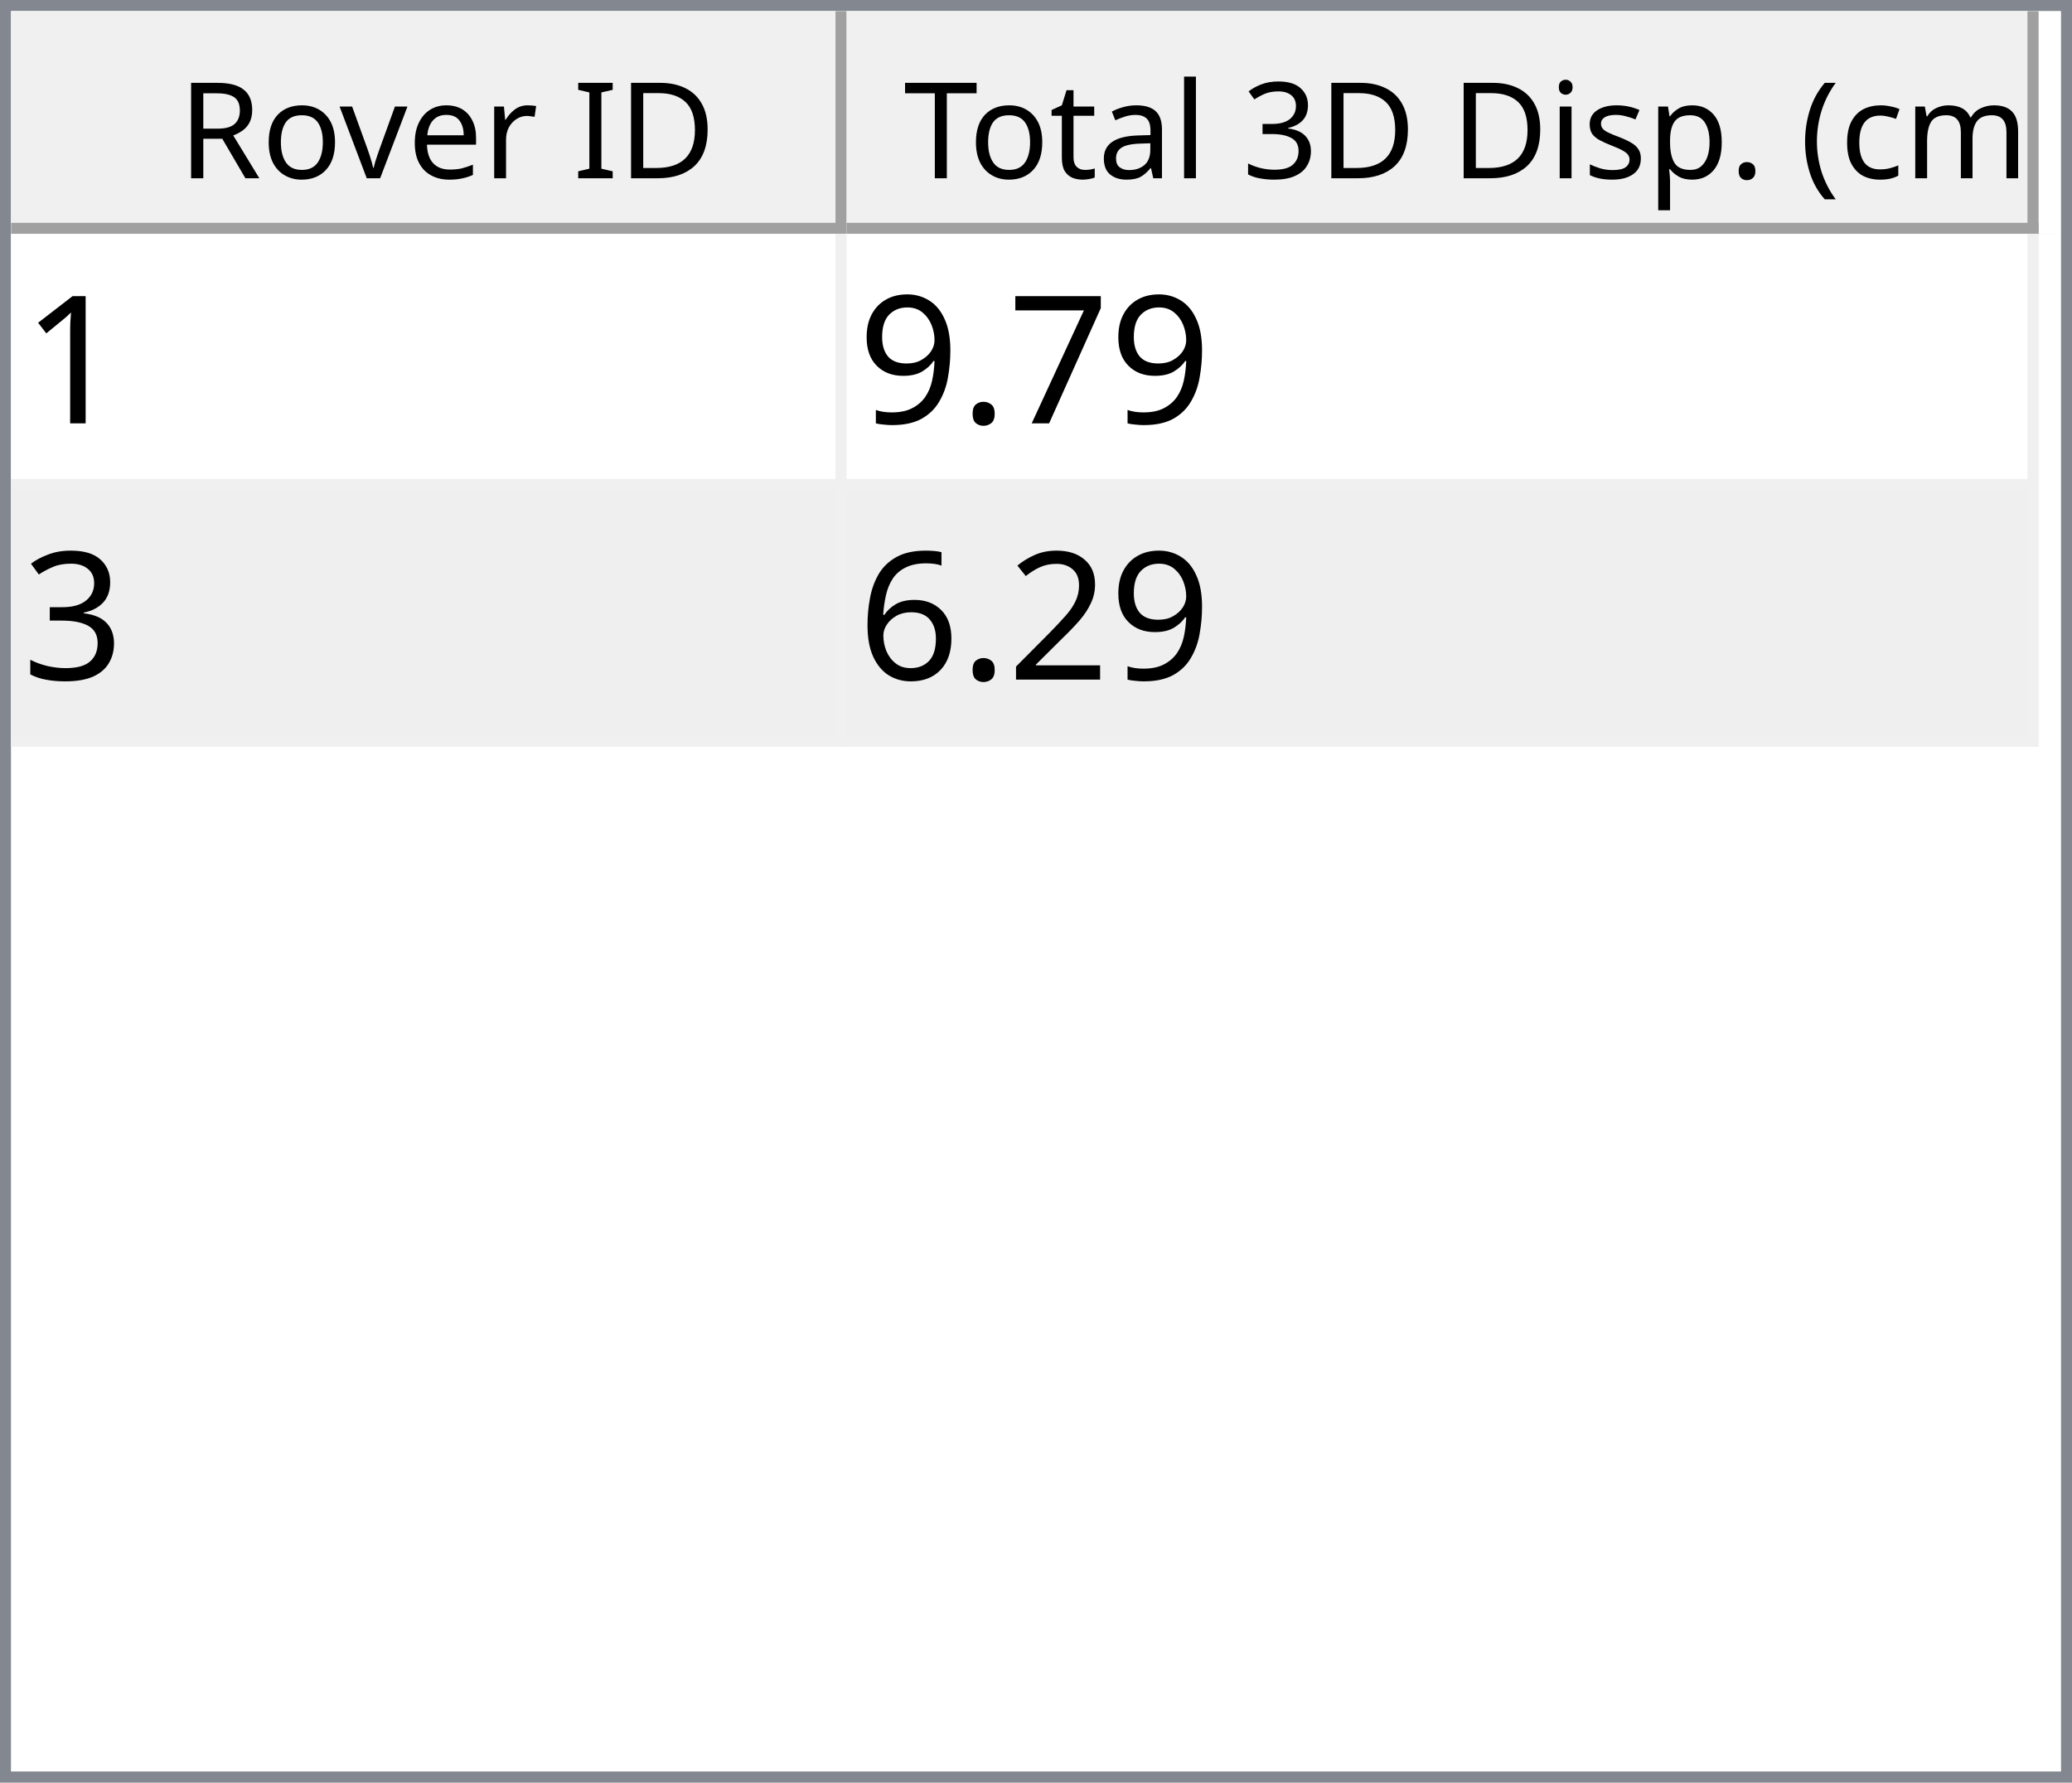
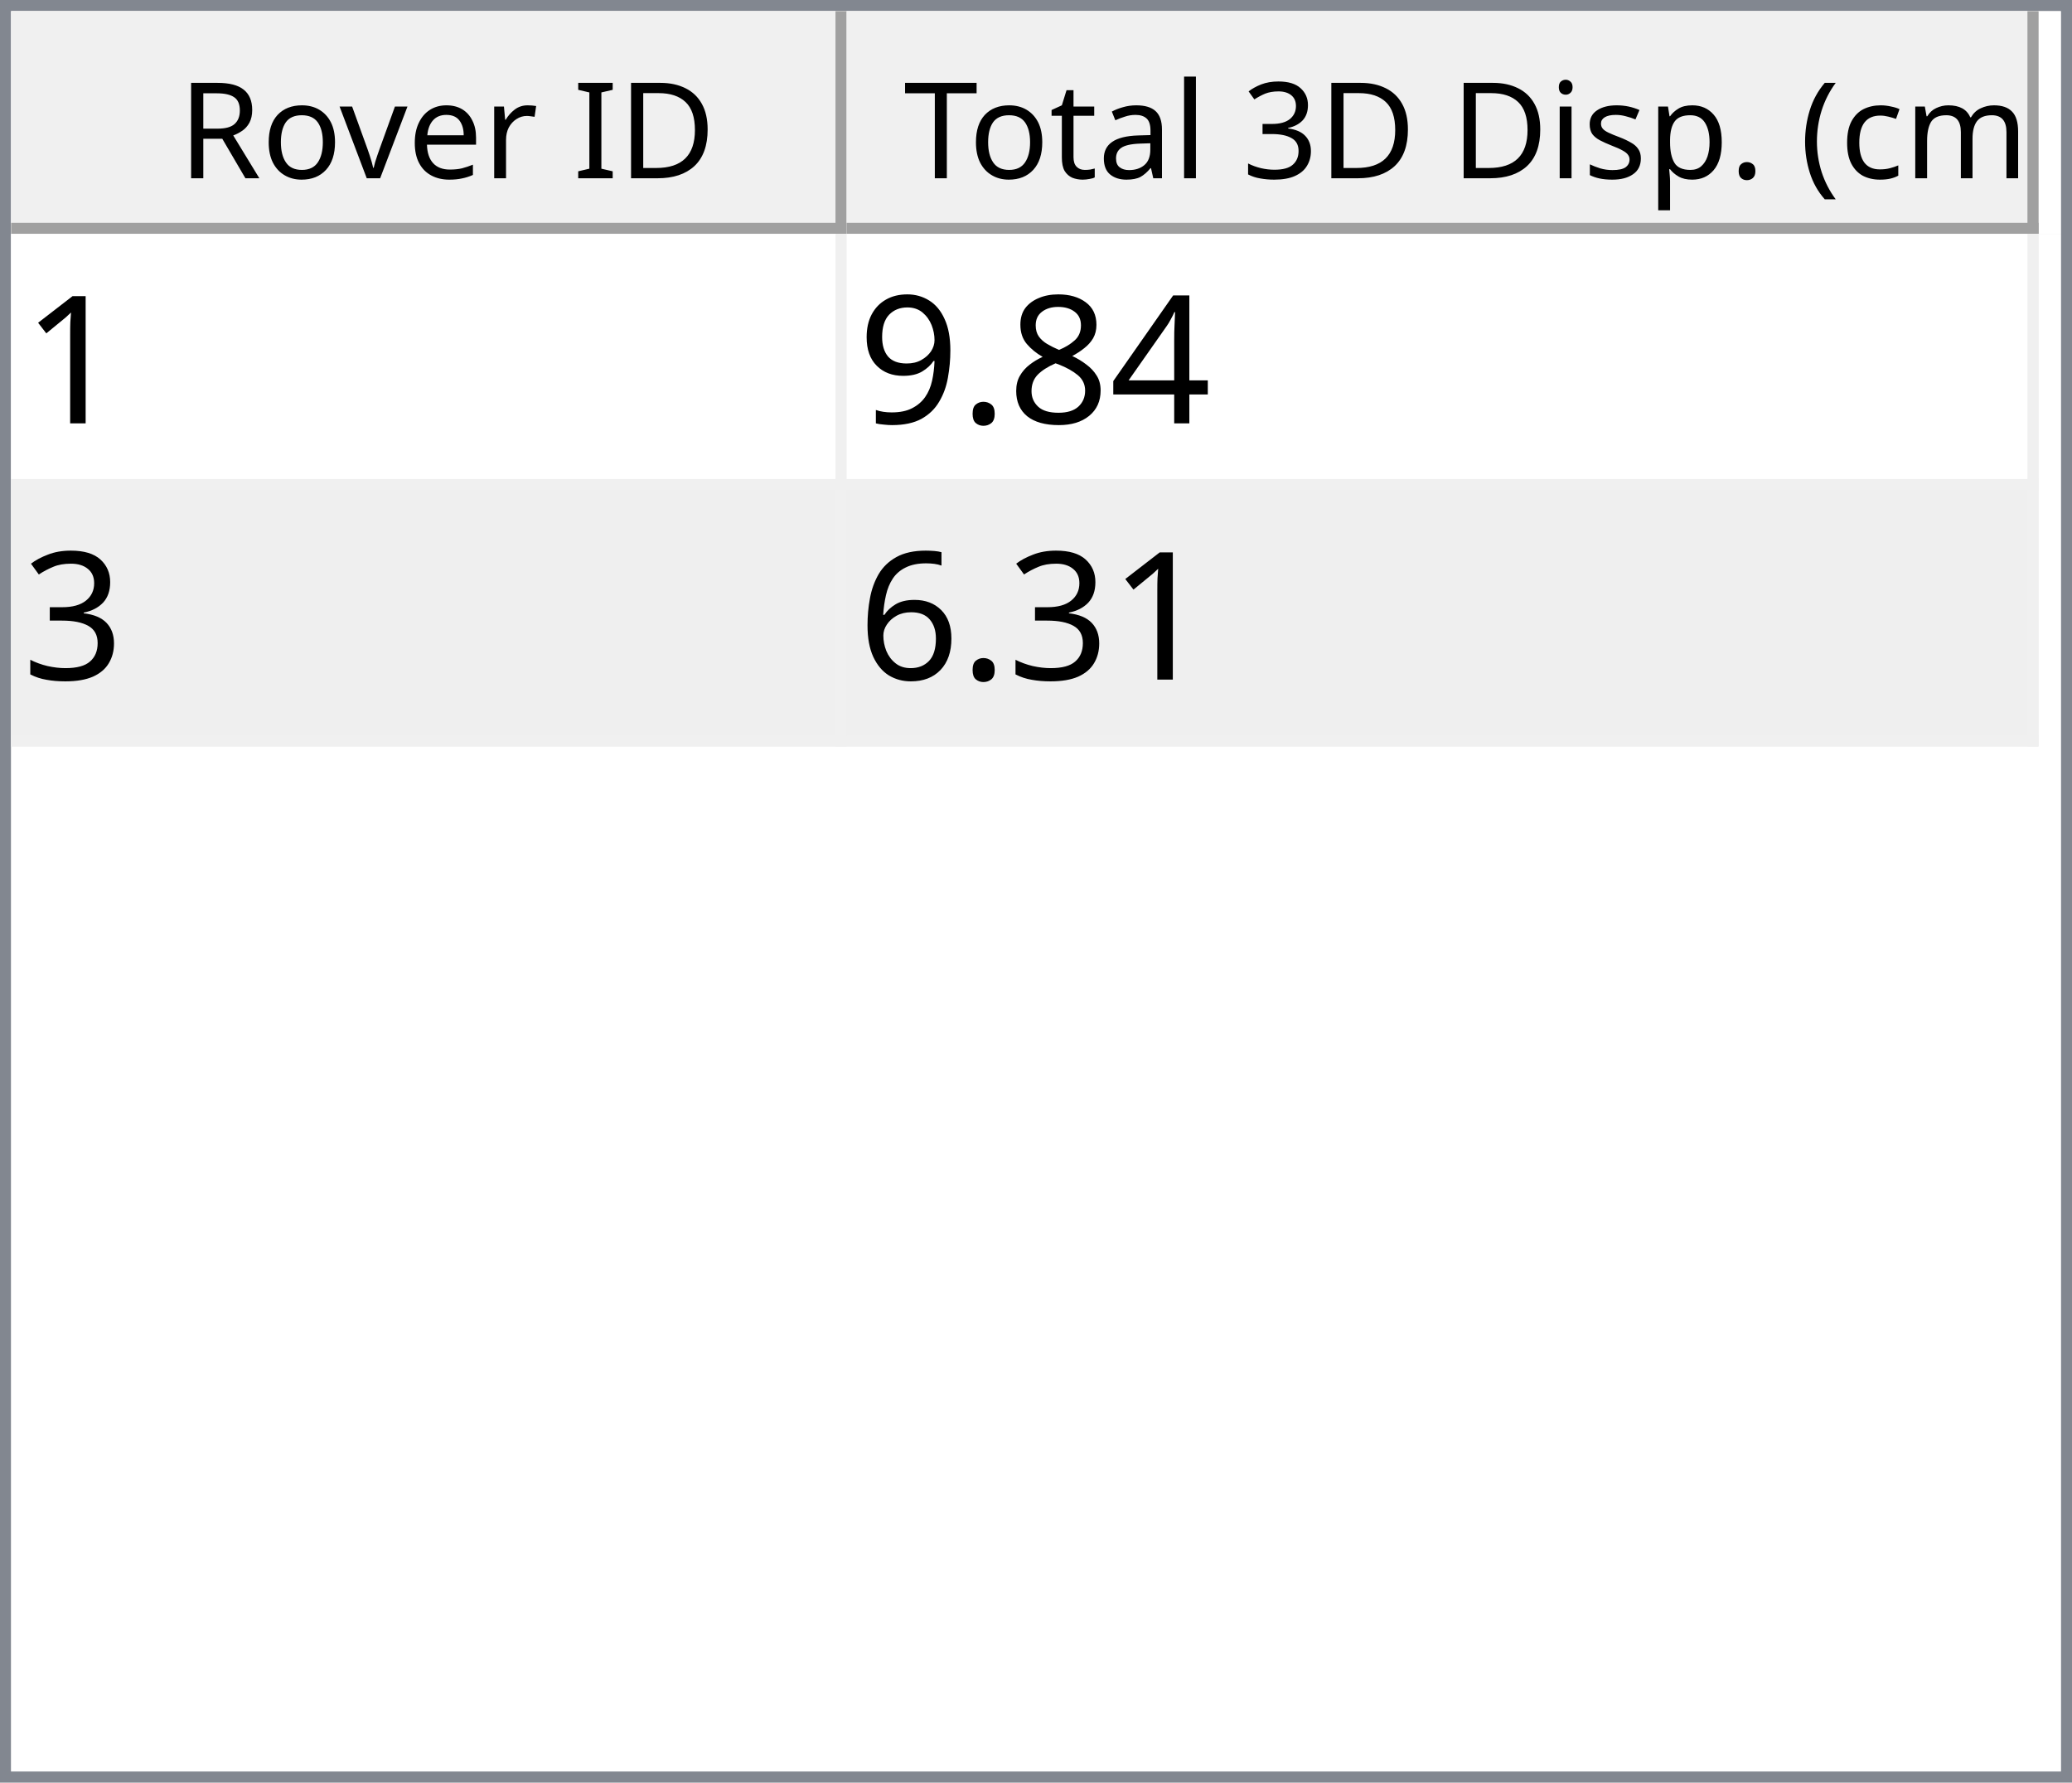
<svg xmlns="http://www.w3.org/2000/svg" style="fill-opacity:1; color-rendering:auto; color-interpolation:auto; text-rendering:auto; stroke:black; stroke-linecap:square; stroke-miterlimit:10; shape-rendering:auto; stroke-opacity:1; fill:black; stroke-dasharray:none; font-weight:normal; stroke-width:1; font-family:'Dialog'; font-style:normal; stroke-linejoin:miter; font-size:12px; stroke-dashoffset:0; image-rendering:auto;" width="186" height="160">
  <defs id="genericDefs" />
  <g>
    <defs id="defs1">
      <clipPath clipPathUnits="userSpaceOnUse" id="clipPath1">
        <path d="M0 0 L186 0 L186 160 L0 160 L0 0 Z" />
      </clipPath>
      <clipPath clipPathUnits="userSpaceOnUse" id="clipPath2">
        <path d="M0 0 L0 160 L186 160 L186 0 Z" />
      </clipPath>
      <clipPath clipPathUnits="userSpaceOnUse" id="clipPath3">
        <path d="M0 0 L0 20 L184 20 L184 0 Z" />
      </clipPath>
      <clipPath clipPathUnits="userSpaceOnUse" id="clipPath4">
        <path d="M0 0 L0 20 L75 20 L75 0 Z" />
      </clipPath>
      <clipPath clipPathUnits="userSpaceOnUse" id="clipPath5">
        <path d="M1 1 L1 19 L74 19 L74 1 Z" />
      </clipPath>
      <clipPath clipPathUnits="userSpaceOnUse" id="clipPath6">
        <path d="M0 0 L0 18 L73 18 L73 0 Z" />
      </clipPath>
      <clipPath clipPathUnits="userSpaceOnUse" id="clipPath7">
        <path d="M-0.5 -0.5 L-0.5 19.5 L74.5 19.5 L74.5 -0.5 Z" />
      </clipPath>
      <clipPath clipPathUnits="userSpaceOnUse" id="clipPath8">
        <path d="M0 0 L0 20 L107 20 L107 0 Z" />
      </clipPath>
      <clipPath clipPathUnits="userSpaceOnUse" id="clipPath9">
        <path d="M1 1 L1 19 L106 19 L106 1 Z" />
      </clipPath>
      <clipPath clipPathUnits="userSpaceOnUse" id="clipPath10">
        <path d="M0 0 L0 18 L105 18 L105 0 Z" />
      </clipPath>
      <clipPath clipPathUnits="userSpaceOnUse" id="clipPath11">
        <path d="M-0.5 -0.5 L-0.5 19.5 L106.5 19.5 L106.5 -0.5 Z" />
      </clipPath>
      <clipPath clipPathUnits="userSpaceOnUse" id="clipPath12">
        <path d="M0 0 L0 138 L184 138 L184 0 Z" />
      </clipPath>
      <clipPath clipPathUnits="userSpaceOnUse" id="clipPath13">
        <path d="M0 0 L0 46 L182 46 L182 0 Z" />
      </clipPath>
      <clipPath clipPathUnits="userSpaceOnUse" id="clipPath14">
        <path d="M-0.5 -0.5 L-0.5 45.5 L181.5 45.5 L181.5 -0.5 Z" />
      </clipPath>
      <clipPath clipPathUnits="userSpaceOnUse" id="clipPath15">
        <path d="M0 0 L0 22 L74 22 L74 0 Z" />
      </clipPath>
      <clipPath clipPathUnits="userSpaceOnUse" id="clipPath16">
        <path d="M0 0 L0 22 L106 22 L106 0 Z" />
      </clipPath>
      <font horiz-adv-x="64.551" id="font1">
        <font-face ascent="107.91" descent="25.098" units-per-em="100" style="font-style:normal; font-family:Segoe UI; font-weight:normal;" />
        <missing-glyph horiz-adv-x="64.551" d="M8.109 0 L8.109 68.266 L56.453 68.266 L56.453 0 L8.109 0 ZM15.328 7.234 L49.219 7.234 L49.219 61.031 L15.328 61.031 L15.328 7.234 Z" />
        <glyph unicode="D" horiz-adv-x="70.117" d="M9.188 0 L9.188 70.016 L28.516 70.016 Q65.531 70.016 65.531 35.891 Q65.531 19.672 55.25 9.836 Q44.969 0 27.734 0 L9.188 0 ZM17.391 62.594 L17.391 7.422 L27.828 7.422 Q41.609 7.422 49.273 14.797 Q56.938 22.172 56.938 35.688 Q56.938 62.594 28.328 62.594 L17.391 62.594 Z" />
        <glyph unicode="I" horiz-adv-x="26.611" d="M17.391 0 L9.188 0 L9.188 70.016 L17.391 70.016 L17.391 0 Z" />
        <glyph unicode=" " horiz-adv-x="27.393" d="" />
        <glyph unicode="r" horiz-adv-x="34.766" d="M34.188 41.891 Q32.078 43.5 28.125 43.5 Q23 43.5 19.555 38.672 Q16.109 33.844 16.109 25.484 L16.109 0 L8.109 0 L8.109 50 L16.109 50 L16.109 39.703 L16.312 39.703 Q18.016 44.969 21.531 47.922 Q25.047 50.875 29.391 50.875 Q32.516 50.875 34.188 50.203 L34.188 41.891 Z" />
        <glyph unicode="e" horiz-adv-x="52.295" d="M48.297 23 L12.984 23 Q13.188 14.656 17.484 10.109 Q21.781 5.562 29.297 5.562 Q37.75 5.562 44.828 11.141 L44.828 3.609 Q38.234 -1.172 27.391 -1.172 Q16.797 -1.172 10.742 5.641 Q4.688 12.453 4.688 24.812 Q4.688 36.469 11.305 43.82 Q17.922 51.172 27.734 51.172 Q37.547 51.172 42.922 44.828 Q48.297 38.484 48.297 27.203 L48.297 23 ZM40.094 29.781 Q40.047 36.719 36.75 40.578 Q33.453 44.438 27.594 44.438 Q21.922 44.438 17.969 40.383 Q14.016 36.328 13.094 29.781 L40.094 29.781 Z" />
        <glyph unicode="v" horiz-adv-x="47.9" d="M47.406 50 L27.484 0 L19.625 0 L0.688 50 L9.469 50 L22.172 13.672 Q23.578 9.672 23.922 6.688 L24.125 6.688 Q24.609 10.453 25.688 13.484 L38.969 50 L47.406 50 Z" />
        <glyph unicode="o" horiz-adv-x="58.594" d="M29 -1.172 Q17.922 -1.172 11.305 5.836 Q4.688 12.844 4.688 24.422 Q4.688 37.016 11.57 44.094 Q18.453 51.172 30.172 51.172 Q41.359 51.172 47.633 44.289 Q53.906 37.406 53.906 25.203 Q53.906 13.234 47.141 6.031 Q40.375 -1.172 29 -1.172 ZM29.594 44.438 Q21.875 44.438 17.383 39.188 Q12.891 33.938 12.891 24.703 Q12.891 15.828 17.43 10.695 Q21.969 5.562 29.594 5.562 Q37.359 5.562 41.531 10.594 Q45.703 15.625 45.703 24.906 Q45.703 34.281 41.531 39.359 Q37.359 44.438 29.594 44.438 Z" />
        <glyph unicode="R" horiz-adv-x="59.814" d="M59.375 0 L49.609 0 L37.891 19.625 Q36.281 22.359 34.766 24.289 Q33.25 26.219 31.664 27.438 Q30.078 28.656 28.25 29.219 Q26.422 29.781 24.125 29.781 L17.391 29.781 L17.391 0 L9.188 0 L9.188 70.016 L30.078 70.016 Q34.672 70.016 38.555 68.867 Q42.438 67.719 45.289 65.375 Q48.141 63.031 49.758 59.547 Q51.375 56.062 51.375 51.375 Q51.375 47.703 50.273 44.656 Q49.172 41.609 47.148 39.211 Q45.125 36.812 42.266 35.133 Q39.406 33.453 35.844 32.516 L35.844 32.328 Q37.594 31.547 38.891 30.547 Q40.188 29.547 41.359 28.18 Q42.531 26.812 43.68 25.078 Q44.828 23.344 46.234 21.047 L59.375 0 ZM17.391 62.594 L17.391 37.203 L28.516 37.203 Q31.594 37.203 34.203 38.133 Q36.812 39.062 38.719 40.797 Q40.625 42.531 41.703 45.047 Q42.781 47.562 42.781 50.688 Q42.781 56.297 39.141 59.445 Q35.5 62.594 28.609 62.594 L17.391 62.594 Z" />
        <glyph unicode=")" horiz-adv-x="30.176" d="M8.297 -15.922 L1.172 -15.922 Q16.406 2.344 16.406 26.812 Q16.406 51.469 1.078 70.016 L8.297 70.016 Q23.531 52.156 23.531 26.703 Q23.531 1.375 8.297 -15.922 Z" />
        <glyph unicode="m" horiz-adv-x="86.133" d="M79.109 0 L71.094 0 L71.094 28.719 Q71.094 37.016 68.531 40.727 Q65.969 44.438 59.906 44.438 Q54.781 44.438 51.195 39.75 Q47.609 35.062 47.609 28.516 L47.609 0 L39.594 0 L39.594 29.688 Q39.594 44.438 28.219 44.438 Q22.953 44.438 19.531 40.016 Q16.109 35.594 16.109 28.516 L16.109 0 L8.109 0 L8.109 50 L16.109 50 L16.109 42.094 L16.312 42.094 Q21.625 51.172 31.844 51.172 Q36.969 51.172 40.773 48.312 Q44.578 45.453 46 40.828 Q51.562 51.172 62.594 51.172 Q79.109 51.172 79.109 30.812 L79.109 0 Z" />
        <glyph unicode="c" horiz-adv-x="46.191" d="M42.188 2.297 Q36.422 -1.172 28.516 -1.172 Q17.828 -1.172 11.258 5.789 Q4.688 12.75 4.688 23.828 Q4.688 36.188 11.766 43.68 Q18.844 51.172 30.672 51.172 Q37.25 51.172 42.281 48.734 L42.281 40.531 Q36.719 44.438 30.375 44.438 Q22.703 44.438 17.797 38.945 Q12.891 33.453 12.891 24.516 Q12.891 15.719 17.508 10.641 Q22.125 5.562 29.891 5.562 Q36.422 5.562 42.188 9.906 L42.188 2.297 Z" />
        <glyph unicode="(" horiz-adv-x="30.176" d="M29.109 -15.922 L21.969 -15.922 Q6.844 1.375 6.844 26.703 Q6.844 52.156 21.969 70.016 L29.203 70.016 Q13.875 51.469 13.875 26.812 Q13.875 2.344 29.109 -15.922 Z" />
        <glyph unicode="." horiz-adv-x="21.68" d="M10.891 -1.078 Q8.641 -1.078 7.055 0.539 Q5.469 2.156 5.469 4.391 Q5.469 6.641 7.055 8.273 Q8.641 9.906 10.891 9.906 Q13.188 9.906 14.797 8.273 Q16.406 6.641 16.406 4.391 Q16.406 2.156 14.797 0.539 Q13.188 -1.078 10.891 -1.078 Z" />
        <glyph unicode="p" horiz-adv-x="58.789" d="M16.312 7.234 L16.109 7.234 L16.109 -23 L8.109 -23 L8.109 50 L16.109 50 L16.109 41.219 L16.312 41.219 Q22.219 51.172 33.594 51.172 Q43.266 51.172 48.688 44.461 Q54.109 37.75 54.109 26.469 Q54.109 13.922 48 6.375 Q41.891 -1.172 31.297 -1.172 Q21.578 -1.172 16.312 7.234 ZM16.109 27.391 L16.109 20.406 Q16.109 14.203 20.141 9.883 Q24.172 5.562 30.375 5.562 Q37.641 5.562 41.773 11.133 Q45.906 16.703 45.906 26.609 Q45.906 34.969 42.047 39.703 Q38.188 44.438 31.594 44.438 Q24.609 44.438 20.359 39.578 Q16.109 34.719 16.109 27.391 Z" />
        <glyph unicode="s" horiz-adv-x="42.432" d="M5.078 1.812 L5.078 10.406 Q11.625 5.562 19.484 5.562 Q30.031 5.562 30.031 12.594 Q30.031 14.594 29.125 15.992 Q28.219 17.391 26.68 18.461 Q25.141 19.531 23.07 20.383 Q21 21.234 18.609 22.172 Q15.281 23.484 12.766 24.828 Q10.25 26.172 8.57 27.859 Q6.891 29.547 6.031 31.695 Q5.172 33.844 5.172 36.719 Q5.172 40.234 6.789 42.945 Q8.406 45.656 11.086 47.484 Q13.766 49.312 17.211 50.242 Q20.656 51.172 24.312 51.172 Q30.812 51.172 35.938 48.922 L35.938 40.828 Q30.422 44.438 23.25 44.438 Q21 44.438 19.195 43.922 Q17.391 43.406 16.094 42.477 Q14.797 41.547 14.086 40.258 Q13.375 38.969 13.375 37.406 Q13.375 35.453 14.086 34.133 Q14.797 32.812 16.164 31.789 Q17.531 30.766 19.484 29.938 Q21.438 29.109 23.922 28.125 Q27.25 26.859 29.883 25.516 Q32.516 24.172 34.375 22.484 Q36.234 20.797 37.234 18.602 Q38.234 16.406 38.234 13.375 Q38.234 9.672 36.602 6.938 Q34.969 4.203 32.234 2.398 Q29.5 0.594 25.93 -0.289 Q22.359 -1.172 18.453 -1.172 Q10.75 -1.172 5.078 1.812 Z" />
        <glyph unicode="i" horiz-adv-x="24.219" d="M12.203 62.703 Q10.062 62.703 8.547 64.164 Q7.031 65.625 7.031 67.875 Q7.031 70.125 8.547 71.609 Q10.062 73.094 12.203 73.094 Q14.406 73.094 15.945 71.609 Q17.484 70.125 17.484 67.875 Q17.484 65.719 15.945 64.211 Q14.406 62.703 12.203 62.703 ZM16.109 0 L8.109 0 L8.109 50 L16.109 50 L16.109 0 Z" />
        <glyph unicode="3" horiz-adv-x="53.906" d="M46.531 19.828 Q46.531 15.094 44.75 11.211 Q42.969 7.328 39.719 4.57 Q36.469 1.812 31.93 0.297 Q27.391 -1.219 21.922 -1.219 Q11.922 -1.219 6 2.594 L6 11.188 Q13.094 5.609 22.219 5.609 Q25.875 5.609 28.828 6.539 Q31.781 7.469 33.906 9.227 Q36.031 10.984 37.18 13.477 Q38.328 15.969 38.328 19.094 Q38.328 32.812 18.797 32.812 L12.984 32.812 L12.984 39.594 L18.5 39.594 Q35.797 39.594 35.797 52.484 Q35.797 64.406 22.609 64.406 Q15.188 64.406 8.688 59.422 L8.688 67.188 Q15.375 71.188 24.609 71.188 Q29 71.188 32.57 69.969 Q36.141 68.75 38.68 66.555 Q41.219 64.359 42.609 61.281 Q44 58.203 44 54.5 Q44 40.672 30.031 36.719 L30.031 36.531 Q33.594 36.141 36.625 34.797 Q39.656 33.453 41.852 31.305 Q44.047 29.156 45.289 26.25 Q46.531 23.344 46.531 19.828 Z" />
        <glyph unicode="l" horiz-adv-x="24.219" d="M16.109 0 L8.109 0 L8.109 74.031 L16.109 74.031 L16.109 0 Z" />
        <glyph unicode="a" horiz-adv-x="50.879" d="M43.891 0 L35.891 0 L35.891 7.812 L35.688 7.812 Q30.469 -1.172 20.312 -1.172 Q12.844 -1.172 8.617 2.781 Q4.391 6.734 4.391 13.281 Q4.391 27.297 20.906 29.594 L35.891 31.688 Q35.891 44.438 25.594 44.438 Q16.547 44.438 9.281 38.281 L9.281 46.484 Q16.656 51.172 26.266 51.172 Q43.891 51.172 43.891 32.516 L43.891 0 ZM35.891 25.297 L23.828 23.641 Q18.266 22.859 15.43 20.875 Q12.594 18.891 12.594 13.875 Q12.594 10.203 15.211 7.883 Q17.828 5.562 22.172 5.562 Q28.125 5.562 32.008 9.742 Q35.891 13.922 35.891 20.312 L35.891 25.297 Z" />
        <glyph unicode="t" horiz-adv-x="33.887" d="M31.297 0.484 Q28.469 -1.078 23.828 -1.078 Q10.688 -1.078 10.688 13.578 L10.688 43.172 L2.094 43.172 L2.094 50 L10.688 50 L10.688 62.203 L18.703 64.797 L18.703 50 L31.297 50 L31.297 43.172 L18.703 43.172 L18.703 14.984 Q18.703 9.969 20.414 7.82 Q22.125 5.672 26.078 5.672 Q29.109 5.672 31.297 7.328 L31.297 0.484 Z" />
        <glyph unicode="T" horiz-adv-x="52.393" d="M50.594 62.594 L30.375 62.594 L30.375 0 L22.172 0 L22.172 62.594 L2 62.594 L2 70.016 L50.594 70.016 L50.594 62.594 Z" />
      </font>
      <font horiz-adv-x="75.0" id="font2">
        <font-face ascent="100.537" descent="21.973" units-per-em="100" style="font-style:normal; font-family:sans-serif; font-weight:normal;" />
        <missing-glyph horiz-adv-x="75.0" d="M12.5 0 L12.5 62.5 L62.5 62.5 L62.5 0 L12.5 0 ZM14.062 1.562 L60.938 1.562 L60.938 60.938 L14.062 60.938 L14.062 1.562 Z" />
        <glyph unicode="1" horiz-adv-x="55.615" d="M37.25 0 L28.469 0 L28.469 56 Q25.297 52.984 20.141 49.953 Q14.984 46.922 10.891 45.406 L10.891 53.906 Q18.266 57.375 23.781 62.305 Q29.297 67.234 31.594 71.875 L37.25 71.875 L37.25 0 Z" />
-         <glyph unicode="7" horiz-adv-x="55.615" d="M4.734 62.203 L4.734 70.656 L51.078 70.656 L51.078 63.812 Q44.234 56.547 37.523 44.484 Q30.812 32.422 27.156 19.672 Q24.516 10.688 23.781 0 L14.75 0 Q14.891 8.453 18.062 20.414 Q21.234 32.375 27.172 43.484 Q33.109 54.594 39.797 62.203 L4.734 62.203 Z" />
+         <glyph unicode="4" horiz-adv-x="55.615" d="M32.328 0 L32.328 17.141 L1.266 17.141 L1.266 25.203 L33.938 71.578 L41.109 71.578 L41.109 25.203 L50.781 25.203 L50.781 17.141 L41.109 17.141 L41.109 0 L32.328 0 ZM32.328 25.203 L32.328 57.469 L9.906 25.203 L32.328 25.203 Z" />
+         <glyph unicode="8" horiz-adv-x="55.615" d="M17.672 38.812 Q12.203 40.828 9.57 44.539 Q6.938 48.25 6.938 53.422 Q6.938 61.234 12.555 66.555 Q18.172 71.875 27.484 71.875 Q36.859 71.875 42.578 66.43 Q48.297 60.984 48.297 53.172 Q48.297 48.188 45.68 44.508 Q43.062 40.828 37.75 38.812 Q44.344 36.672 47.781 31.883 Q51.219 27.094 51.219 20.453 Q51.219 11.281 44.727 5.031 Q38.234 -1.219 27.641 -1.219 Q17.047 -1.219 10.547 5.055 Q4.047 11.328 4.047 20.703 Q4.047 27.688 7.594 32.398 Q11.141 37.109 17.672 38.812 ZM15.922 53.719 Q15.922 48.641 19.195 45.414 Q22.469 42.188 27.688 42.188 Q32.766 42.188 36.016 45.383 Q39.266 48.578 39.266 53.219 Q39.266 58.062 35.914 61.359 Q32.562 64.656 27.594 64.656 Q22.562 64.656 19.242 61.43 Q15.922 58.203 15.922 53.719 ZM13.094 20.656 Q13.094 16.891 14.875 13.375 Q16.656 9.859 20.172 7.93 Q23.688 6 27.734 6 Q34.031 6 38.133 10.055 Q42.234 14.109 42.234 20.359 Q42.234 26.703 38.016 30.859 Q33.797 35.016 27.438 35.016 Q21.234 35.016 17.164 30.914 Q13.094 26.812 13.094 20.656 Z" />
        <glyph unicode="." horiz-adv-x="27.783" d="M9.078 0 L9.078 10.016 L19.094 10.016 L19.094 0 L9.078 0 Z" />
        <glyph unicode="9" horiz-adv-x="55.615" d="M5.469 16.547 L13.922 17.328 Q14.984 11.375 18.016 8.688 Q21.047 6 25.781 6 Q29.828 6 32.883 7.859 Q35.938 9.719 37.891 12.82 Q39.844 15.922 41.164 21.195 Q42.484 26.469 42.484 31.938 Q42.484 32.516 42.438 33.688 Q39.797 29.5 35.234 26.883 Q30.672 24.266 25.344 24.266 Q16.453 24.266 10.305 30.711 Q4.156 37.156 4.156 47.703 Q4.156 58.594 10.578 65.234 Q17 71.875 26.656 71.875 Q33.641 71.875 39.43 68.117 Q45.219 64.359 48.219 57.398 Q51.219 50.438 51.219 37.25 Q51.219 23.531 48.242 15.406 Q45.266 7.281 39.383 3.031 Q33.5 -1.219 25.594 -1.219 Q17.188 -1.219 11.867 3.445 Q6.547 8.109 5.469 16.547 ZM41.453 48.141 Q41.453 55.719 37.43 60.156 Q33.406 64.594 27.734 64.594 Q21.875 64.594 17.531 59.812 Q13.188 55.031 13.188 47.406 Q13.188 40.578 17.312 36.305 Q21.438 32.031 27.484 32.031 Q33.594 32.031 37.523 36.305 Q41.453 40.578 41.453 48.141 Z" />
        <glyph unicode="3" horiz-adv-x="55.615" d="M4.203 18.891 L12.984 20.062 Q14.5 12.594 18.141 9.297 Q21.781 6 27 6 Q33.203 6 37.477 10.297 Q41.75 14.594 41.75 20.953 Q41.75 27 37.797 30.93 Q33.844 34.859 27.734 34.859 Q25.25 34.859 21.531 33.891 L22.516 41.609 Q23.391 41.5 23.922 41.5 Q29.547 41.5 34.039 44.43 Q38.531 47.359 38.531 53.469 Q38.531 58.297 35.258 61.477 Q31.984 64.656 26.812 64.656 Q21.688 64.656 18.266 61.43 Q14.844 58.203 13.875 51.766 L5.078 53.328 Q6.688 62.156 12.398 67.016 Q18.109 71.875 26.609 71.875 Q32.469 71.875 37.398 69.359 Q42.328 66.844 44.945 62.5 Q47.562 58.156 47.562 53.266 Q47.562 48.641 45.07 44.828 Q42.578 41.016 37.703 38.766 Q44.047 37.312 47.562 32.695 Q51.078 28.078 51.078 21.141 Q51.078 11.766 44.242 5.25 Q37.406 -1.266 26.953 -1.266 Q17.531 -1.266 11.305 4.352 Q5.078 9.969 4.203 18.891 Z" />
-         <glyph unicode="2" horiz-adv-x="55.615" d="M50.344 8.453 L50.344 0 L3.031 0 Q2.938 3.172 4.047 6.109 Q5.859 10.938 9.836 15.625 Q13.812 20.312 21.344 26.469 Q33.016 36.031 37.117 41.625 Q41.219 47.219 41.219 52.203 Q41.219 57.422 37.477 61.008 Q33.734 64.594 27.734 64.594 Q21.391 64.594 17.578 60.789 Q13.766 56.984 13.719 50.25 L4.688 51.172 Q5.609 61.281 11.664 66.578 Q17.719 71.875 27.938 71.875 Q38.234 71.875 44.242 66.164 Q50.25 60.453 50.25 52 Q50.25 47.703 48.492 43.555 Q46.734 39.406 42.656 34.812 Q38.578 30.219 29.109 22.219 Q21.188 15.578 18.945 13.211 Q16.703 10.844 15.234 8.453 L50.344 8.453 Z" />
        <glyph unicode="6" horiz-adv-x="55.615" d="M49.75 54.047 L41.016 53.375 Q39.844 58.547 37.703 60.891 Q34.125 64.656 28.906 64.656 Q24.703 64.656 21.531 62.312 Q17.391 59.281 14.992 53.469 Q12.594 47.656 12.5 36.922 Q15.672 41.75 20.266 44.094 Q24.859 46.438 29.891 46.438 Q38.672 46.438 44.852 39.969 Q51.031 33.5 51.031 23.25 Q51.031 16.5 48.125 10.719 Q45.219 4.938 40.141 1.859 Q35.062 -1.219 28.609 -1.219 Q17.625 -1.219 10.695 6.859 Q3.766 14.938 3.766 33.5 Q3.766 54.25 11.422 63.672 Q18.109 71.875 29.438 71.875 Q37.891 71.875 43.289 67.141 Q48.688 62.406 49.75 54.047 ZM13.875 23.188 Q13.875 18.656 15.797 14.508 Q17.719 10.359 21.188 8.18 Q24.656 6 28.469 6 Q34.031 6 38.039 10.492 Q42.047 14.984 42.047 22.703 Q42.047 30.125 38.086 34.398 Q34.125 38.672 28.125 38.672 Q22.172 38.672 18.023 34.398 Q13.875 30.125 13.875 23.188 Z" />
      </font>
    </defs>
    <g style="fill:white; stroke:white;">
      <rect x="0" y="0" width="186" style="clip-path:url(#clipPath1); stroke:none;" height="160" />
    </g>
    <g style="fill:white; text-rendering:optimizeSpeed; color-rendering:optimizeSpeed; image-rendering:optimizeSpeed; shape-rendering:crispEdges; stroke:white; color-interpolation:sRGB;">
      <rect x="0" width="186" height="160" y="0" style="stroke:none;" />
      <path style="stroke:none;" d="M0 160 L186 160 L186 0 L0 0 Z" />
    </g>
    <g style="fill:rgb(240,240,240); font-family:'Segoe UI'; stroke:rgb(240,240,240);">
      <rect x="0" y="0" width="186" style="clip-path:url(#clipPath2); stroke:none;" height="160" />
    </g>
    <g style="fill:rgb(130,135,144); font-family:'Segoe UI'; stroke:rgb(130,135,144);">
      <path d="M0 0 L186 0 L186 160 L0 160 L0 0 ZM1 1 L185 1 L185 159 L1 159 L1 1 Z" style="fill-rule:evenodd; clip-path:url(#clipPath2); stroke:none;" />
    </g>
    <g style="fill:white; font-family:'Segoe UI'; stroke:white;" transform="translate(1,1)">
      <rect x="0" y="0" width="184" style="clip-path:url(#clipPath3); stroke:none;" height="20" />
    </g>
    <g style="fill:rgb(240,240,240); font-family:'Segoe UI'; stroke:rgb(240,240,240);" transform="translate(1,1)">
      <rect x="0" y="0" width="75" style="clip-path:url(#clipPath4); stroke:none;" height="20" />
    </g>
    <g style="font-family:'Segoe UI';" transform="translate(2,2)">
      <text x="14" xml:space="preserve" y="14" style="clip-path:url(#clipPath6); stroke:none;">Rover ID</text>
    </g>
    <g style="fill:rgb(160,160,160); font-family:'Segoe UI'; stroke:rgb(160,160,160); stroke-linejoin:bevel;" transform="translate(1.5,1.5)">
      <line x1="74" x2="74" y1="0" style="fill:none; clip-path:url(#clipPath7);" y2="19" />
    </g>
    <g style="fill:rgb(160,160,160); font-family:'Segoe UI'; stroke:rgb(160,160,160); stroke-linejoin:bevel;" transform="matrix(1,0,0,1,1,1) translate(0.5,0.5)">
      <line x1="0" x2="74" y1="19" style="fill:none; clip-path:url(#clipPath7);" y2="19" />
    </g>
    <g style="fill:rgb(240,240,240); font-family:'Segoe UI'; stroke:rgb(240,240,240);" transform="translate(76,1)">
      <rect x="0" y="0" width="107" style="clip-path:url(#clipPath8); stroke:none;" height="20" />
    </g>
    <g style="font-family:'Segoe UI';" transform="translate(77,2)">
      <text x="1" xml:space="preserve" y="14" style="clip-path:url(#clipPath10); stroke:none;"> Total 3D Disp. (cm)</text>
    </g>
    <g style="fill:rgb(160,160,160); font-family:'Segoe UI'; stroke:rgb(160,160,160); stroke-linejoin:bevel;" transform="translate(76.5,1.5)">
      <line x1="106" x2="106" y1="0" style="fill:none; clip-path:url(#clipPath11);" y2="19" />
    </g>
    <g style="fill:rgb(160,160,160); font-family:'Segoe UI'; stroke:rgb(160,160,160); stroke-linejoin:bevel;" transform="matrix(1,0,0,1,76,1) translate(0.5,0.5)">
      <line x1="0" x2="106" y1="19" style="fill:none; clip-path:url(#clipPath11);" y2="19" />
    </g>
    <g style="fill:white; font-family:'Segoe UI'; stroke:white;" transform="translate(1,21)">
      <rect x="0" y="0" width="184" style="clip-path:url(#clipPath12); stroke:none;" height="138" />
    </g>
    <g style="fill:rgb(240,240,240); font-size:16px; font-family:sans-serif; stroke:rgb(240,240,240);" transform="translate(1,21)">
      <rect x="0" y="0" width="182" style="clip-path:url(#clipPath13); stroke:none;" height="46" />
      <line transform="translate(0.5,0.5)" x1="0" x2="181" y1="22" style="clip-path:url(#clipPath14); fill:none; stroke-linejoin:bevel;" y2="22" />
    </g>
    <g transform="matrix(1,0,0,1,1,21) translate(0.5,0.5)" style="fill:rgb(240,240,240); font-size:16px; font-family:sans-serif; stroke:rgb(240,240,240); stroke-linejoin:bevel;">
      <line x1="0" x2="181" y1="45" style="fill:none; clip-path:url(#clipPath14);" y2="45" />
    </g>
    <g transform="matrix(1,0,0,1,1,21) translate(0.5,0.5)" style="fill:rgb(240,240,240); font-size:16px; font-family:sans-serif; stroke:rgb(240,240,240); stroke-linejoin:bevel;">
      <line x1="74" x2="74" y1="0" style="fill:none; clip-path:url(#clipPath14);" y2="45" />
    </g>
    <g transform="matrix(1,0,0,1,1,21) translate(0.5,0.5)" style="fill:rgb(240,240,240); font-size:16px; font-family:sans-serif; stroke:rgb(240,240,240); stroke-linejoin:bevel;">
      <line x1="181" x2="181" y1="0" style="fill:none; clip-path:url(#clipPath14);" y2="45" />
    </g>
    <g style="fill:white; font-size:16px; font-family:sans-serif; stroke:white;" transform="matrix(1,0,0,1,1,21)">
      <rect x="0" y="0" width="74" style="clip-path:url(#clipPath15); stroke:none;" height="22" />
      <text x="1" y="17" style="fill:black; clip-path:url(#clipPath15); stroke:none;" xml:space="preserve">1</text>
    </g>
    <g style="fill:white; font-size:16px; font-family:sans-serif; stroke:white;" transform="matrix(1,0,0,1,1,21) translate(75,0)">
      <rect x="0" y="0" width="106" style="clip-path:url(#clipPath16); stroke:none;" height="22" />
-       <text x="1" y="17" style="fill:black; clip-path:url(#clipPath16); stroke:none;" xml:space="preserve">9.79</text>
+       <text x="1" y="17" style="fill:black; clip-path:url(#clipPath16); stroke:none;" xml:space="preserve">9.84</text>
    </g>
    <g style="fill:rgb(239,239,239); font-size:16px; font-family:sans-serif; stroke:rgb(239,239,239);" transform="matrix(1,0,0,1,1,21) translate(0,23)">
      <rect x="0" y="0" width="74" style="clip-path:url(#clipPath15); stroke:none;" height="22" />
      <text x="1" y="17" style="fill:black; clip-path:url(#clipPath15); stroke:none;" xml:space="preserve">3</text>
    </g>
    <g style="fill:rgb(239,239,239); font-size:16px; font-family:sans-serif; stroke:rgb(239,239,239);" transform="matrix(1,0,0,1,1,21) translate(75,23)">
      <rect x="0" y="0" width="106" style="clip-path:url(#clipPath16); stroke:none;" height="22" />
-       <text x="1" y="17" style="fill:black; clip-path:url(#clipPath16); stroke:none;" xml:space="preserve">6.29</text>
+       <text x="1" y="17" style="fill:black; clip-path:url(#clipPath16); stroke:none;" xml:space="preserve">6.31</text>
    </g>
  </g>
</svg>
